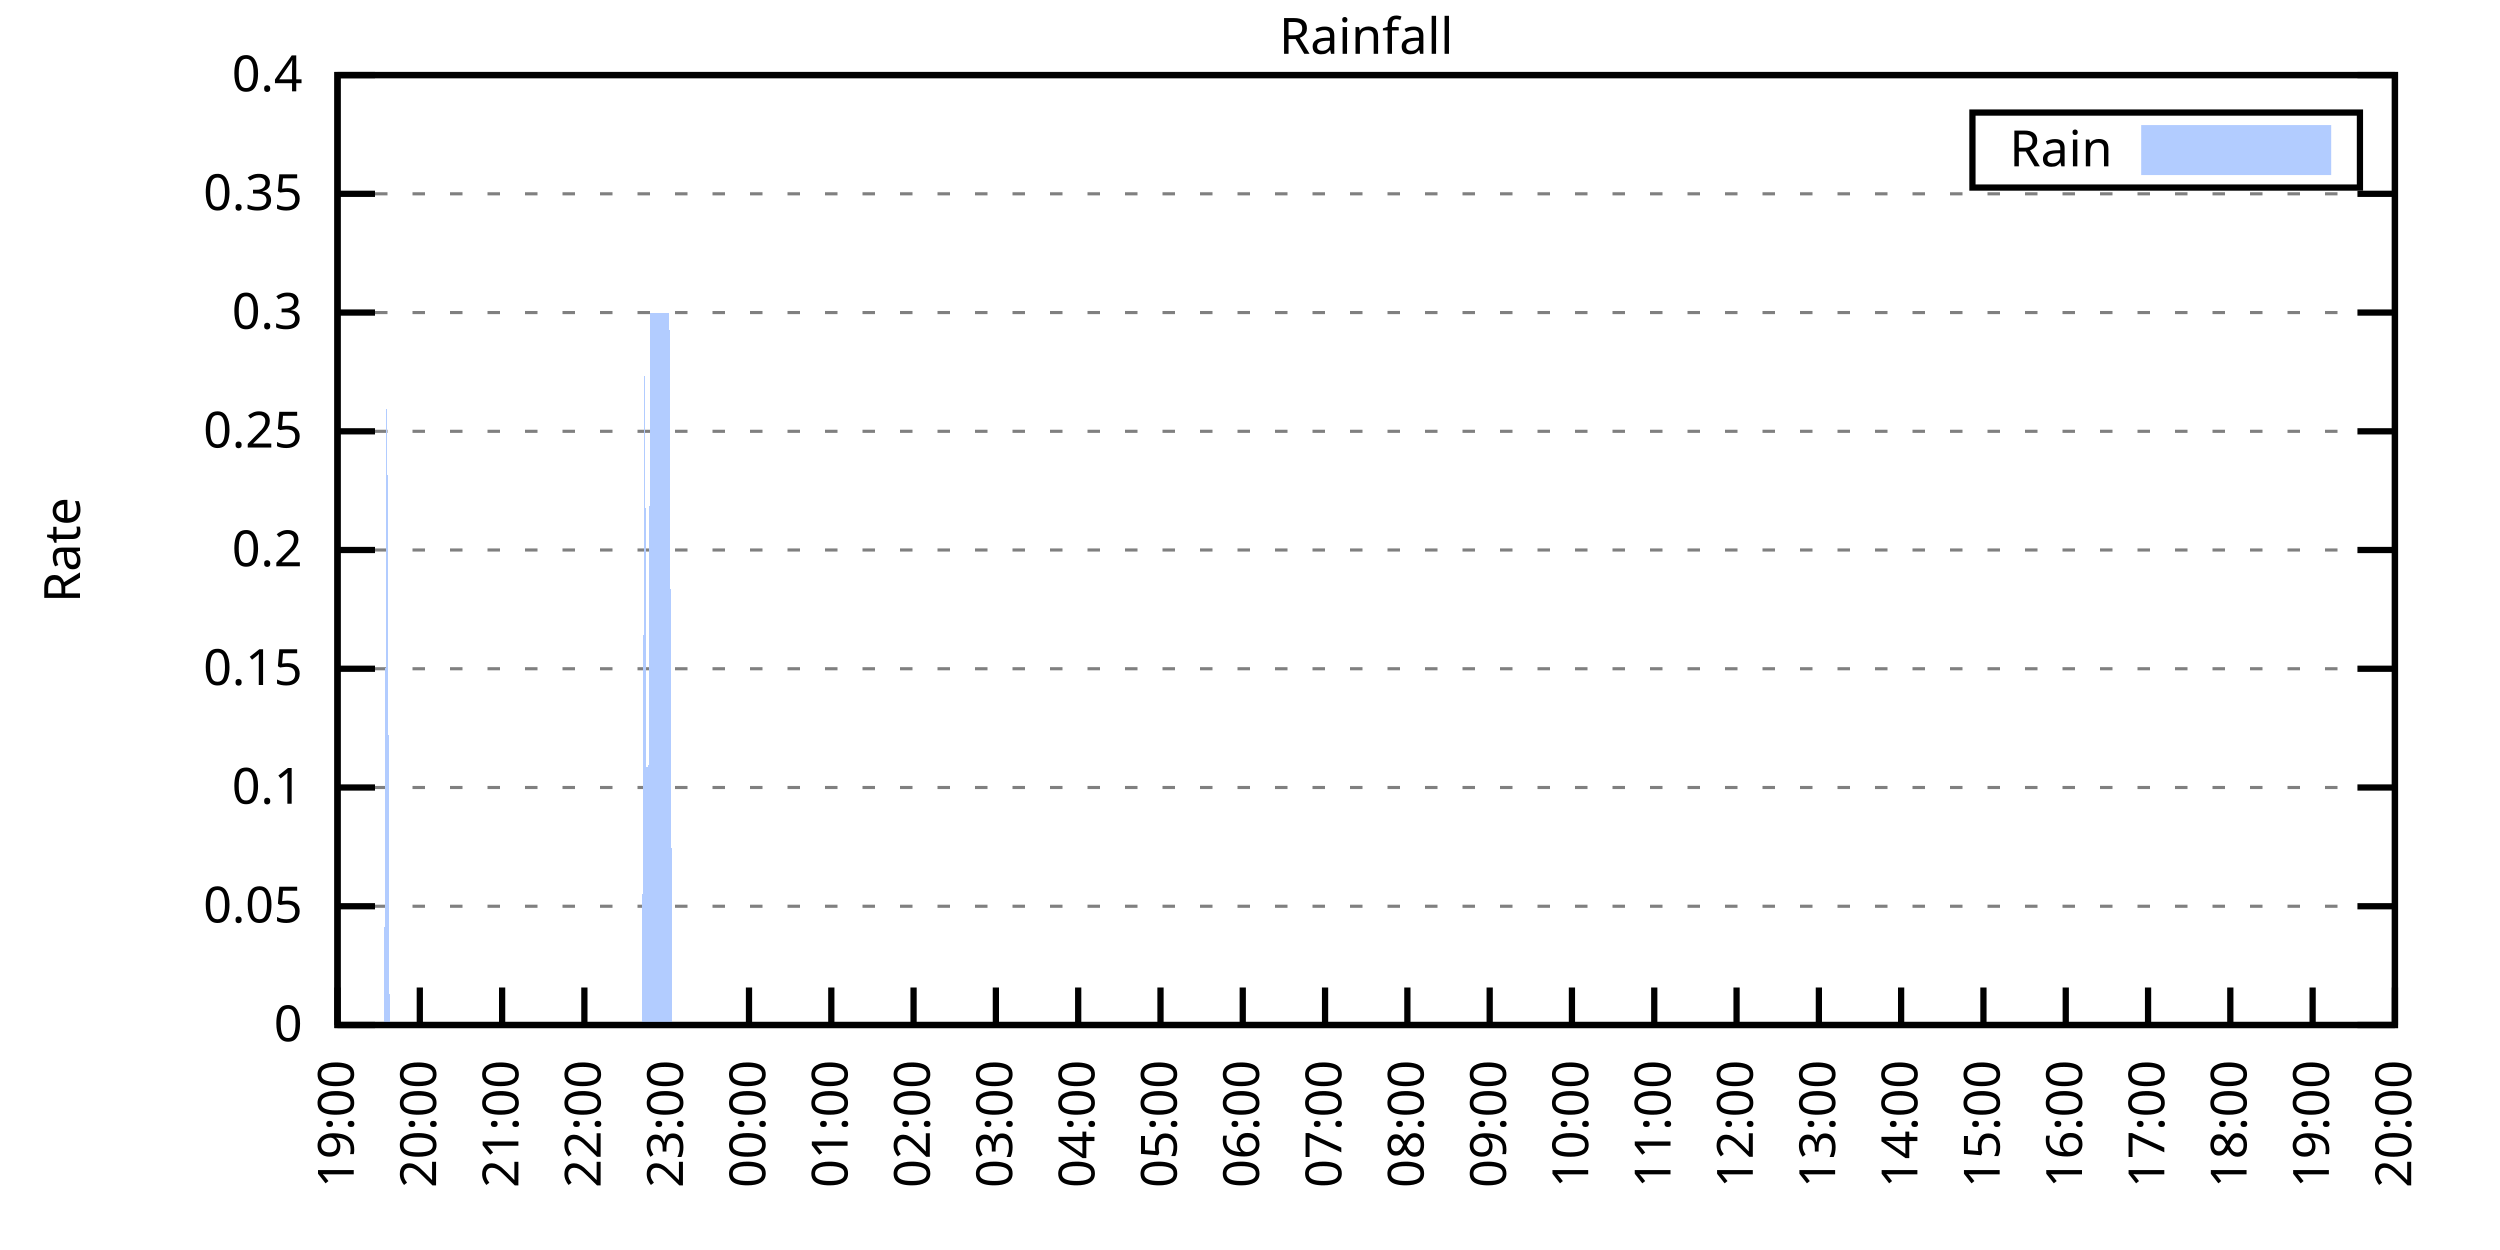
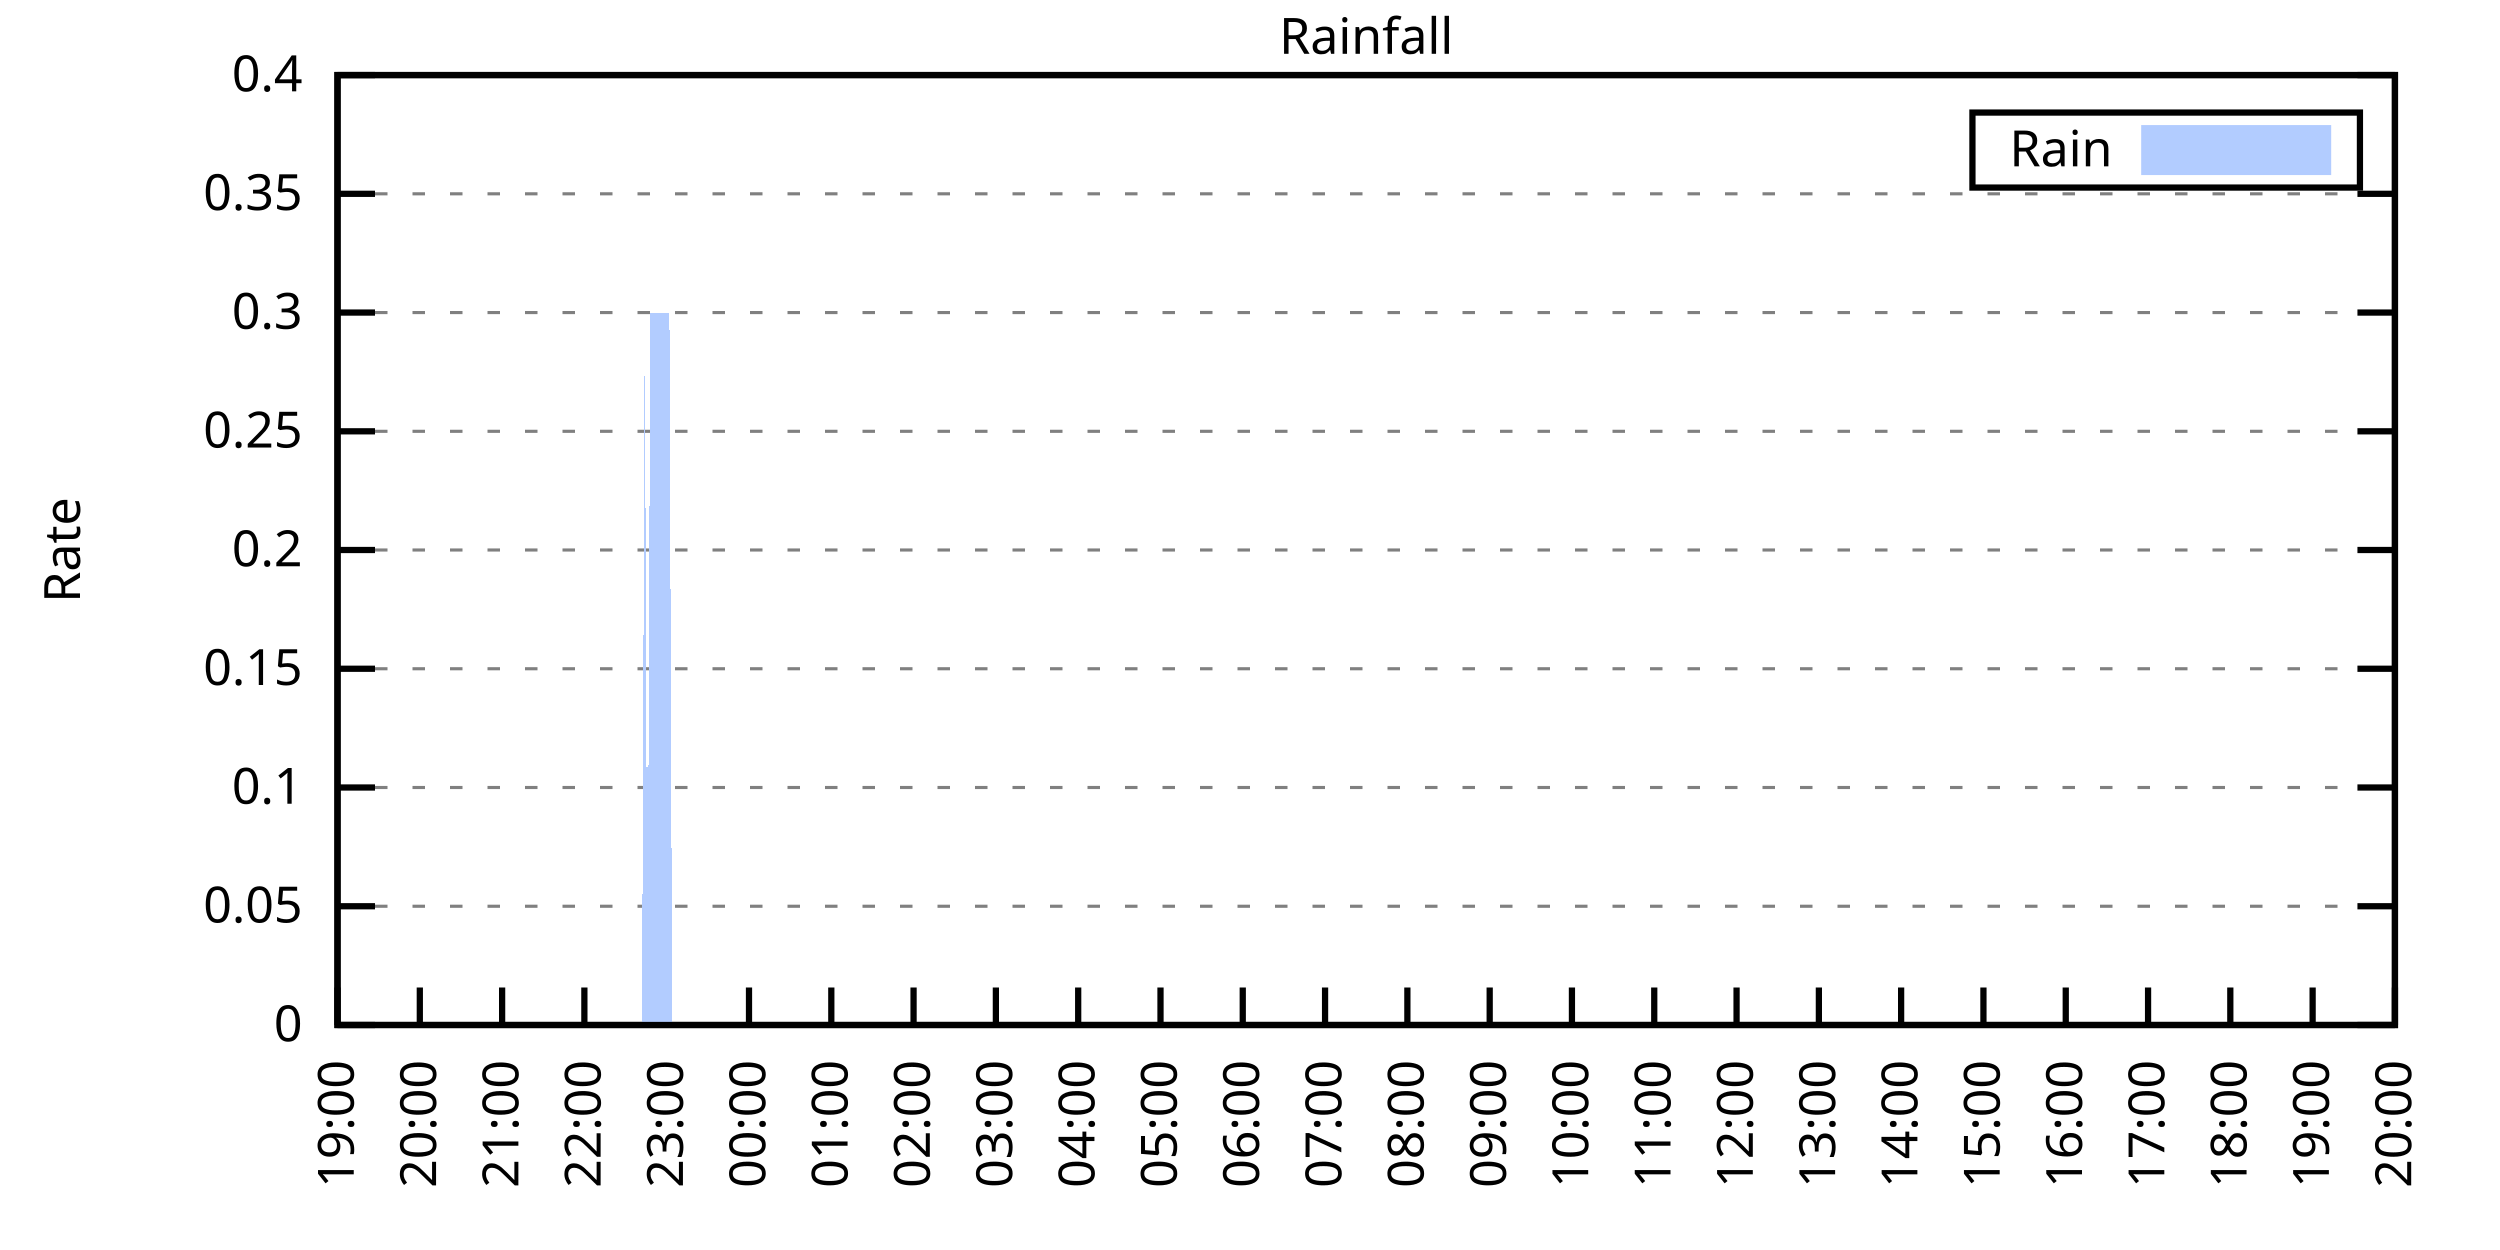
<svg xmlns="http://www.w3.org/2000/svg" xmlns:xlink="http://www.w3.org/1999/xlink" width="400" height="200" viewBox="0 0 400 200">
  <g id="gnuplot_canvas">
    <rect x="0" y="0" width="400" height="200" fill="none" />
    <defs>
      <circle id="gpDot" r="0.5" stroke-width="0.5" stroke="currentColor" />
      <path id="gpPt0" stroke-width="0.333" stroke="currentColor" d="M-1,0 h2 M0,-1 v2" />
      <path id="gpPt1" stroke-width="0.333" stroke="currentColor" d="M-1,-1 L1,1 M1,-1 L-1,1" />
      <path id="gpPt2" stroke-width="0.333" stroke="currentColor" d="M-1,0 L1,0 M0,-1 L0,1 M-1,-1 L1,1 M-1,1 L1,-1" />
      <rect id="gpPt3" stroke-width="0.333" stroke="currentColor" x="-1" y="-1" width="2" height="2" />
      <rect id="gpPt4" stroke-width="0.333" stroke="currentColor" fill="currentColor" x="-1" y="-1" width="2" height="2" />
      <circle id="gpPt5" stroke-width="0.333" stroke="currentColor" cx="0" cy="0" r="1" />
      <use xlink:href="#gpPt5" id="gpPt6" fill="currentColor" stroke="none" />
      <path id="gpPt7" stroke-width="0.333" stroke="currentColor" d="M0,-1.33 L-1.33,0.67 L1.33,0.67 z" />
      <use xlink:href="#gpPt7" id="gpPt8" fill="currentColor" stroke="none" />
      <use xlink:href="#gpPt7" id="gpPt9" stroke="currentColor" transform="rotate(180)" />
      <use xlink:href="#gpPt9" id="gpPt10" fill="currentColor" stroke="none" />
      <use xlink:href="#gpPt3" id="gpPt11" stroke="currentColor" transform="rotate(45)" />
      <use xlink:href="#gpPt11" id="gpPt12" fill="currentColor" stroke="none" />
      <path id="gpPt13" stroke-width="0.333" stroke="currentColor" d="M0,1.330 L1.265,0.411 L0.782,-1.067 L-0.782,-1.076 L-1.265,0.411 z" />
      <use xlink:href="#gpPt13" id="gpPt14" fill="currentColor" stroke="none" />
      <filter id="textbox" filterUnits="objectBoundingBox" x="0" y="0" height="1" width="1">
        <feFlood flood-color="white" flood-opacity="1" result="bgnd" />
        <feComposite in="SourceGraphic" in2="bgnd" operator="atop" />
      </filter>
      <filter id="greybox" filterUnits="objectBoundingBox" x="0" y="0" height="1" width="1">
        <feFlood flood-color="lightgrey" flood-opacity="1" result="grey" />
        <feComposite in="SourceGraphic" in2="grey" operator="atop" />
      </filter>
    </defs>
    <g fill="none" color="white" stroke="currentColor" stroke-width="1.00" stroke-linecap="butt" stroke-linejoin="miter">
</g>
    <g fill="none" color="black" stroke="currentColor" stroke-width="1.00" stroke-linecap="butt" stroke-linejoin="miter">
      <g stroke="none" shape-rendering="crispEdges">
        <polygon fill="rgb(255, 255, 255)" points="54.00,164.00 383.18,164.00 383.18,12.02 54.00,12.02 " />
      </g>
    </g>
    <g fill="none" color="black" stroke="currentColor" stroke-width="1.00" stroke-linecap="butt" stroke-linejoin="miter">
</g>
    <g fill="none" color="black" stroke="black" stroke-width="0.50" stroke-linecap="butt" stroke-linejoin="miter">
</g>
    <g fill="none" color="gray" stroke="currentColor" stroke-width="0.50" stroke-linecap="butt" stroke-linejoin="miter">
      <path stroke="gray" stroke-dasharray="2,4" class="gridline" d="M54.00,164.00 L383.19,164.00  " />
    </g>
    <g fill="none" color="gray" stroke="gray" stroke-width="1.00" stroke-linecap="butt" stroke-linejoin="miter">
</g>
    <g fill="none" color="black" stroke="currentColor" stroke-width="1.00" stroke-linecap="butt" stroke-linejoin="miter">
      <path stroke="black" d="M54.00,164.00 L60.00,164.00 M383.19,164.00 L377.19,164.00  " />
      <g transform="translate(48.40,166.60)" stroke="none" fill="black" font-family="Sans" font-size="8.00" text-anchor="end">
        <text>
          <tspan font-family="Sans"> 0</tspan>
        </text>
      </g>
    </g>
    <g fill="none" color="black" stroke="currentColor" stroke-width="1.00" stroke-linecap="butt" stroke-linejoin="miter">
</g>
    <g fill="none" color="black" stroke="black" stroke-width="0.50" stroke-linecap="butt" stroke-linejoin="miter">
</g>
    <g fill="none" color="gray" stroke="currentColor" stroke-width="0.50" stroke-linecap="butt" stroke-linejoin="miter">
      <path stroke="gray" stroke-dasharray="2,4" class="gridline" d="M54.00,145.00 L383.19,145.00  " />
    </g>
    <g fill="none" color="gray" stroke="gray" stroke-width="1.00" stroke-linecap="butt" stroke-linejoin="miter">
</g>
    <g fill="none" color="black" stroke="currentColor" stroke-width="1.00" stroke-linecap="butt" stroke-linejoin="miter">
      <path stroke="black" d="M54.00,145.00 L60.00,145.00 M383.19,145.00 L377.19,145.00  " />
      <g transform="translate(48.40,147.60)" stroke="none" fill="black" font-family="Sans" font-size="8.00" text-anchor="end">
        <text>
          <tspan font-family="Sans"> 0.05</tspan>
        </text>
      </g>
    </g>
    <g fill="none" color="black" stroke="currentColor" stroke-width="1.00" stroke-linecap="butt" stroke-linejoin="miter">
</g>
    <g fill="none" color="black" stroke="black" stroke-width="0.50" stroke-linecap="butt" stroke-linejoin="miter">
</g>
    <g fill="none" color="gray" stroke="currentColor" stroke-width="0.50" stroke-linecap="butt" stroke-linejoin="miter">
      <path stroke="gray" stroke-dasharray="2,4" class="gridline" d="M54.00,126.00 L383.19,126.00  " />
    </g>
    <g fill="none" color="gray" stroke="gray" stroke-width="1.00" stroke-linecap="butt" stroke-linejoin="miter">
</g>
    <g fill="none" color="black" stroke="currentColor" stroke-width="1.00" stroke-linecap="butt" stroke-linejoin="miter">
      <path stroke="black" d="M54.00,126.00 L60.00,126.00 M383.19,126.00 L377.19,126.00  " />
      <g transform="translate(48.40,128.60)" stroke="none" fill="black" font-family="Sans" font-size="8.00" text-anchor="end">
        <text>
          <tspan font-family="Sans"> 0.1</tspan>
        </text>
      </g>
    </g>
    <g fill="none" color="black" stroke="currentColor" stroke-width="1.00" stroke-linecap="butt" stroke-linejoin="miter">
</g>
    <g fill="none" color="black" stroke="black" stroke-width="0.50" stroke-linecap="butt" stroke-linejoin="miter">
</g>
    <g fill="none" color="gray" stroke="currentColor" stroke-width="0.50" stroke-linecap="butt" stroke-linejoin="miter">
      <path stroke="gray" stroke-dasharray="2,4" class="gridline" d="M54.00,107.00 L383.19,107.00  " />
    </g>
    <g fill="none" color="gray" stroke="gray" stroke-width="1.00" stroke-linecap="butt" stroke-linejoin="miter">
</g>
    <g fill="none" color="black" stroke="currentColor" stroke-width="1.00" stroke-linecap="butt" stroke-linejoin="miter">
      <path stroke="black" d="M54.00,107.00 L60.00,107.00 M383.19,107.00 L377.19,107.00  " />
      <g transform="translate(48.40,109.60)" stroke="none" fill="black" font-family="Sans" font-size="8.00" text-anchor="end">
        <text>
          <tspan font-family="Sans"> 0.15</tspan>
        </text>
      </g>
    </g>
    <g fill="none" color="black" stroke="currentColor" stroke-width="1.00" stroke-linecap="butt" stroke-linejoin="miter">
</g>
    <g fill="none" color="black" stroke="black" stroke-width="0.50" stroke-linecap="butt" stroke-linejoin="miter">
</g>
    <g fill="none" color="gray" stroke="currentColor" stroke-width="0.50" stroke-linecap="butt" stroke-linejoin="miter">
      <path stroke="gray" stroke-dasharray="2,4" class="gridline" d="M54.00,88.00 L383.19,88.00  " />
    </g>
    <g fill="none" color="gray" stroke="gray" stroke-width="1.00" stroke-linecap="butt" stroke-linejoin="miter">
</g>
    <g fill="none" color="black" stroke="currentColor" stroke-width="1.00" stroke-linecap="butt" stroke-linejoin="miter">
      <path stroke="black" d="M54.00,88.00 L60.00,88.00 M383.19,88.00 L377.19,88.00  " />
      <g transform="translate(48.40,90.60)" stroke="none" fill="black" font-family="Sans" font-size="8.00" text-anchor="end">
        <text>
          <tspan font-family="Sans"> 0.2</tspan>
        </text>
      </g>
    </g>
    <g fill="none" color="black" stroke="currentColor" stroke-width="1.00" stroke-linecap="butt" stroke-linejoin="miter">
</g>
    <g fill="none" color="black" stroke="black" stroke-width="0.50" stroke-linecap="butt" stroke-linejoin="miter">
</g>
    <g fill="none" color="gray" stroke="currentColor" stroke-width="0.50" stroke-linecap="butt" stroke-linejoin="miter">
      <path stroke="gray" stroke-dasharray="2,4" class="gridline" d="M54.00,69.01 L383.19,69.01  " />
    </g>
    <g fill="none" color="gray" stroke="gray" stroke-width="1.00" stroke-linecap="butt" stroke-linejoin="miter">
</g>
    <g fill="none" color="black" stroke="currentColor" stroke-width="1.00" stroke-linecap="butt" stroke-linejoin="miter">
      <path stroke="black" d="M54.00,69.01 L60.00,69.01 M383.19,69.01 L377.19,69.01  " />
      <g transform="translate(48.40,71.61)" stroke="none" fill="black" font-family="Sans" font-size="8.00" text-anchor="end">
        <text>
          <tspan font-family="Sans"> 0.25</tspan>
        </text>
      </g>
    </g>
    <g fill="none" color="black" stroke="currentColor" stroke-width="1.00" stroke-linecap="butt" stroke-linejoin="miter">
</g>
    <g fill="none" color="black" stroke="black" stroke-width="0.50" stroke-linecap="butt" stroke-linejoin="miter">
</g>
    <g fill="none" color="gray" stroke="currentColor" stroke-width="0.50" stroke-linecap="butt" stroke-linejoin="miter">
      <path stroke="gray" stroke-dasharray="2,4" class="gridline" d="M54.00,50.01 L383.19,50.01  " />
    </g>
    <g fill="none" color="gray" stroke="gray" stroke-width="1.00" stroke-linecap="butt" stroke-linejoin="miter">
</g>
    <g fill="none" color="black" stroke="currentColor" stroke-width="1.00" stroke-linecap="butt" stroke-linejoin="miter">
      <path stroke="black" d="M54.00,50.01 L60.00,50.01 M383.19,50.01 L377.19,50.01  " />
      <g transform="translate(48.40,52.61)" stroke="none" fill="black" font-family="Sans" font-size="8.00" text-anchor="end">
        <text>
          <tspan font-family="Sans"> 0.3</tspan>
        </text>
      </g>
    </g>
    <g fill="none" color="black" stroke="currentColor" stroke-width="1.00" stroke-linecap="butt" stroke-linejoin="miter">
</g>
    <g fill="none" color="black" stroke="black" stroke-width="0.50" stroke-linecap="butt" stroke-linejoin="miter">
</g>
    <g fill="none" color="gray" stroke="currentColor" stroke-width="0.50" stroke-linecap="butt" stroke-linejoin="miter">
      <path stroke="gray" stroke-dasharray="2,4" class="gridline" d="M54.00,31.01 L383.19,31.01  " />
    </g>
    <g fill="none" color="gray" stroke="gray" stroke-width="1.00" stroke-linecap="butt" stroke-linejoin="miter">
</g>
    <g fill="none" color="black" stroke="currentColor" stroke-width="1.00" stroke-linecap="butt" stroke-linejoin="miter">
      <path stroke="black" d="M54.00,31.01 L60.00,31.01 M383.19,31.01 L377.19,31.01  " />
      <g transform="translate(48.40,33.61)" stroke="none" fill="black" font-family="Sans" font-size="8.00" text-anchor="end">
        <text>
          <tspan font-family="Sans"> 0.35</tspan>
        </text>
      </g>
    </g>
    <g fill="none" color="black" stroke="currentColor" stroke-width="1.00" stroke-linecap="butt" stroke-linejoin="miter">
</g>
    <g fill="none" color="black" stroke="black" stroke-width="0.50" stroke-linecap="butt" stroke-linejoin="miter">
</g>
    <g fill="none" color="gray" stroke="currentColor" stroke-width="0.50" stroke-linecap="butt" stroke-linejoin="miter">
      <path stroke="gray" stroke-dasharray="2,4" class="gridline" d="M54.00,12.01 L383.19,12.01  " />
    </g>
    <g fill="none" color="gray" stroke="gray" stroke-width="1.00" stroke-linecap="butt" stroke-linejoin="miter">
</g>
    <g fill="none" color="black" stroke="currentColor" stroke-width="1.00" stroke-linecap="butt" stroke-linejoin="miter">
      <path stroke="black" d="M54.00,12.01 L60.00,12.01 M383.19,12.01 L377.19,12.01  " />
      <g transform="translate(48.40,14.61)" stroke="none" fill="black" font-family="Sans" font-size="8.00" text-anchor="end">
        <text>
          <tspan font-family="Sans"> 0.4</tspan>
        </text>
      </g>
    </g>
    <g fill="none" color="black" stroke="currentColor" stroke-width="1.00" stroke-linecap="butt" stroke-linejoin="miter">
      <path stroke="black" d="M54.00,164.00 L54.00,158.00  " />
      <g transform="translate(56.60,169.60) rotate(270.00)" stroke="none" fill="black" font-family="Sans" font-size="8.00" text-anchor="end">
        <text>
          <tspan font-family="Sans">19:00</tspan>
        </text>
      </g>
    </g>
    <g fill="none" color="black" stroke="currentColor" stroke-width="1.00" stroke-linecap="butt" stroke-linejoin="miter">
      <path stroke="black" d="M67.17,164.00 L67.17,158.00  " />
      <g transform="translate(69.77,169.60) rotate(270.00)" stroke="none" fill="black" font-family="Sans" font-size="8.00" text-anchor="end">
        <text>
          <tspan font-family="Sans">20:00</tspan>
        </text>
      </g>
    </g>
    <g fill="none" color="black" stroke="currentColor" stroke-width="1.00" stroke-linecap="butt" stroke-linejoin="miter">
      <path stroke="black" d="M80.34,164.00 L80.34,158.00  " />
      <g transform="translate(82.94,169.60) rotate(270.00)" stroke="none" fill="black" font-family="Sans" font-size="8.00" text-anchor="end">
        <text>
          <tspan font-family="Sans">21:00</tspan>
        </text>
      </g>
    </g>
    <g fill="none" color="black" stroke="currentColor" stroke-width="1.00" stroke-linecap="butt" stroke-linejoin="miter">
      <path stroke="black" d="M93.50,164.00 L93.50,158.00  " />
      <g transform="translate(96.10,169.60) rotate(270.00)" stroke="none" fill="black" font-family="Sans" font-size="8.00" text-anchor="end">
        <text>
          <tspan font-family="Sans">22:00</tspan>
        </text>
      </g>
    </g>
    <g fill="none" color="black" stroke="currentColor" stroke-width="1.00" stroke-linecap="butt" stroke-linejoin="miter">
      <path stroke="black" d="M106.67,164.00 L106.67,158.00  " />
      <g transform="translate(109.27,169.60) rotate(270.00)" stroke="none" fill="black" font-family="Sans" font-size="8.00" text-anchor="end">
        <text>
          <tspan font-family="Sans">23:00</tspan>
        </text>
      </g>
    </g>
    <g fill="none" color="black" stroke="currentColor" stroke-width="1.00" stroke-linecap="butt" stroke-linejoin="miter">
      <path stroke="black" d="M119.84,164.00 L119.84,158.00  " />
      <g transform="translate(122.44,169.60) rotate(270.00)" stroke="none" fill="black" font-family="Sans" font-size="8.00" text-anchor="end">
        <text>
          <tspan font-family="Sans">00:00</tspan>
        </text>
      </g>
    </g>
    <g fill="none" color="black" stroke="currentColor" stroke-width="1.00" stroke-linecap="butt" stroke-linejoin="miter">
      <path stroke="black" d="M133.01,164.00 L133.01,158.00  " />
      <g transform="translate(135.61,169.60) rotate(270.00)" stroke="none" fill="black" font-family="Sans" font-size="8.00" text-anchor="end">
        <text>
          <tspan font-family="Sans">01:00</tspan>
        </text>
      </g>
    </g>
    <g fill="none" color="black" stroke="currentColor" stroke-width="1.00" stroke-linecap="butt" stroke-linejoin="miter">
      <path stroke="black" d="M146.17,164.00 L146.17,158.00  " />
      <g transform="translate(148.77,169.60) rotate(270.00)" stroke="none" fill="black" font-family="Sans" font-size="8.00" text-anchor="end">
        <text>
          <tspan font-family="Sans">02:00</tspan>
        </text>
      </g>
    </g>
    <g fill="none" color="black" stroke="currentColor" stroke-width="1.00" stroke-linecap="butt" stroke-linejoin="miter">
      <path stroke="black" d="M159.34,164.00 L159.34,158.00  " />
      <g transform="translate(161.94,169.60) rotate(270.00)" stroke="none" fill="black" font-family="Sans" font-size="8.00" text-anchor="end">
        <text>
          <tspan font-family="Sans">03:00</tspan>
        </text>
      </g>
    </g>
    <g fill="none" color="black" stroke="currentColor" stroke-width="1.00" stroke-linecap="butt" stroke-linejoin="miter">
      <path stroke="black" d="M172.51,164.00 L172.51,158.00  " />
      <g transform="translate(175.11,169.60) rotate(270.00)" stroke="none" fill="black" font-family="Sans" font-size="8.00" text-anchor="end">
        <text>
          <tspan font-family="Sans">04:00</tspan>
        </text>
      </g>
    </g>
    <g fill="none" color="black" stroke="currentColor" stroke-width="1.00" stroke-linecap="butt" stroke-linejoin="miter">
      <path stroke="black" d="M185.68,164.00 L185.68,158.00  " />
      <g transform="translate(188.28,169.60) rotate(270.00)" stroke="none" fill="black" font-family="Sans" font-size="8.00" text-anchor="end">
        <text>
          <tspan font-family="Sans">05:00</tspan>
        </text>
      </g>
    </g>
    <g fill="none" color="black" stroke="currentColor" stroke-width="1.00" stroke-linecap="butt" stroke-linejoin="miter">
      <path stroke="black" d="M198.84,164.00 L198.84,158.00  " />
      <g transform="translate(201.44,169.60) rotate(270.00)" stroke="none" fill="black" font-family="Sans" font-size="8.00" text-anchor="end">
        <text>
          <tspan font-family="Sans">06:00</tspan>
        </text>
      </g>
    </g>
    <g fill="none" color="black" stroke="currentColor" stroke-width="1.00" stroke-linecap="butt" stroke-linejoin="miter">
      <path stroke="black" d="M212.01,164.00 L212.01,158.00  " />
      <g transform="translate(214.61,169.60) rotate(270.00)" stroke="none" fill="black" font-family="Sans" font-size="8.00" text-anchor="end">
        <text>
          <tspan font-family="Sans">07:00</tspan>
        </text>
      </g>
    </g>
    <g fill="none" color="black" stroke="currentColor" stroke-width="1.00" stroke-linecap="butt" stroke-linejoin="miter">
      <path stroke="black" d="M225.18,164.00 L225.18,158.00  " />
      <g transform="translate(227.78,169.60) rotate(270.00)" stroke="none" fill="black" font-family="Sans" font-size="8.00" text-anchor="end">
        <text>
          <tspan font-family="Sans">08:00</tspan>
        </text>
      </g>
    </g>
    <g fill="none" color="black" stroke="currentColor" stroke-width="1.00" stroke-linecap="butt" stroke-linejoin="miter">
      <path stroke="black" d="M238.35,164.00 L238.35,158.00  " />
      <g transform="translate(240.95,169.60) rotate(270.00)" stroke="none" fill="black" font-family="Sans" font-size="8.00" text-anchor="end">
        <text>
          <tspan font-family="Sans">09:00</tspan>
        </text>
      </g>
    </g>
    <g fill="none" color="black" stroke="currentColor" stroke-width="1.00" stroke-linecap="butt" stroke-linejoin="miter">
      <path stroke="black" d="M251.51,164.00 L251.51,158.00  " />
      <g transform="translate(254.11,169.60) rotate(270.00)" stroke="none" fill="black" font-family="Sans" font-size="8.00" text-anchor="end">
        <text>
          <tspan font-family="Sans">10:00</tspan>
        </text>
      </g>
    </g>
    <g fill="none" color="black" stroke="currentColor" stroke-width="1.00" stroke-linecap="butt" stroke-linejoin="miter">
      <path stroke="black" d="M264.68,164.00 L264.68,158.00  " />
      <g transform="translate(267.28,169.60) rotate(270.00)" stroke="none" fill="black" font-family="Sans" font-size="8.00" text-anchor="end">
        <text>
          <tspan font-family="Sans">11:00</tspan>
        </text>
      </g>
    </g>
    <g fill="none" color="black" stroke="currentColor" stroke-width="1.00" stroke-linecap="butt" stroke-linejoin="miter">
      <path stroke="black" d="M277.85,164.00 L277.85,158.00  " />
      <g transform="translate(280.45,169.60) rotate(270.00)" stroke="none" fill="black" font-family="Sans" font-size="8.00" text-anchor="end">
        <text>
          <tspan font-family="Sans">12:00</tspan>
        </text>
      </g>
    </g>
    <g fill="none" color="black" stroke="currentColor" stroke-width="1.00" stroke-linecap="butt" stroke-linejoin="miter">
      <path stroke="black" d="M291.02,164.00 L291.02,158.00  " />
      <g transform="translate(293.62,169.60) rotate(270.00)" stroke="none" fill="black" font-family="Sans" font-size="8.00" text-anchor="end">
        <text>
          <tspan font-family="Sans">13:00</tspan>
        </text>
      </g>
    </g>
    <g fill="none" color="black" stroke="currentColor" stroke-width="1.00" stroke-linecap="butt" stroke-linejoin="miter">
      <path stroke="black" d="M304.18,164.00 L304.18,158.00  " />
      <g transform="translate(306.78,169.60) rotate(270.00)" stroke="none" fill="black" font-family="Sans" font-size="8.00" text-anchor="end">
        <text>
          <tspan font-family="Sans">14:00</tspan>
        </text>
      </g>
    </g>
    <g fill="none" color="black" stroke="currentColor" stroke-width="1.00" stroke-linecap="butt" stroke-linejoin="miter">
      <path stroke="black" d="M317.35,164.00 L317.35,158.00  " />
      <g transform="translate(319.95,169.60) rotate(270.00)" stroke="none" fill="black" font-family="Sans" font-size="8.00" text-anchor="end">
        <text>
          <tspan font-family="Sans">15:00</tspan>
        </text>
      </g>
    </g>
    <g fill="none" color="black" stroke="currentColor" stroke-width="1.00" stroke-linecap="butt" stroke-linejoin="miter">
      <path stroke="black" d="M330.52,164.00 L330.52,158.00  " />
      <g transform="translate(333.12,169.60) rotate(270.00)" stroke="none" fill="black" font-family="Sans" font-size="8.00" text-anchor="end">
        <text>
          <tspan font-family="Sans">16:00</tspan>
        </text>
      </g>
    </g>
    <g fill="none" color="black" stroke="currentColor" stroke-width="1.00" stroke-linecap="butt" stroke-linejoin="miter">
      <path stroke="black" d="M343.69,164.00 L343.69,158.00  " />
      <g transform="translate(346.29,169.60) rotate(270.00)" stroke="none" fill="black" font-family="Sans" font-size="8.00" text-anchor="end">
        <text>
          <tspan font-family="Sans">17:00</tspan>
        </text>
      </g>
    </g>
    <g fill="none" color="black" stroke="currentColor" stroke-width="1.00" stroke-linecap="butt" stroke-linejoin="miter">
      <path stroke="black" d="M356.85,164.00 L356.85,158.00  " />
      <g transform="translate(359.45,169.60) rotate(270.00)" stroke="none" fill="black" font-family="Sans" font-size="8.00" text-anchor="end">
        <text>
          <tspan font-family="Sans">18:00</tspan>
        </text>
      </g>
    </g>
    <g fill="none" color="black" stroke="currentColor" stroke-width="1.00" stroke-linecap="butt" stroke-linejoin="miter">
      <path stroke="black" d="M370.02,164.00 L370.02,158.00  " />
      <g transform="translate(372.62,169.60) rotate(270.00)" stroke="none" fill="black" font-family="Sans" font-size="8.00" text-anchor="end">
        <text>
          <tspan font-family="Sans">19:00</tspan>
        </text>
      </g>
    </g>
    <g fill="none" color="black" stroke="currentColor" stroke-width="1.00" stroke-linecap="butt" stroke-linejoin="miter">
      <path stroke="black" d="M383.19,164.00 L383.19,158.00  " />
      <g transform="translate(385.79,169.60) rotate(270.00)" stroke="none" fill="black" font-family="Sans" font-size="8.00" text-anchor="end">
        <text>
          <tspan font-family="Sans">20:00</tspan>
        </text>
      </g>
    </g>
    <g fill="none" color="black" stroke="currentColor" stroke-width="1.00" stroke-linecap="butt" stroke-linejoin="miter">
</g>
    <g fill="none" color="black" stroke="currentColor" stroke-width="1.00" stroke-linecap="butt" stroke-linejoin="miter">
      <path stroke="black" d="M54.00,12.01 L54.00,164.00 L383.19,164.00 L383.19,12.01 L54.00,12.01 Z  " />
    </g>
    <g fill="none" color="black" stroke="currentColor" stroke-width="1.00" stroke-linecap="butt" stroke-linejoin="miter">
</g>
    <g fill="none" color="black" stroke="currentColor" stroke-width="1.00" stroke-linecap="butt" stroke-linejoin="miter">
      <path stroke="black" d="M315.59,30.01 L315.59,18.01 L377.59,18.01 L377.59,30.01 L315.59,30.01 Z  " />
    </g>
    <g id="Rainfall_plot_1">
      <g fill="none" color="white" stroke="black" stroke-width="2.00" stroke-linecap="butt" stroke-linejoin="miter">
</g>
      <g fill="none" color="black" stroke="currentColor" stroke-width="2.00" stroke-linecap="butt" stroke-linejoin="miter">
        <g transform="translate(337.99,26.61)" stroke="none" fill="black" font-family="Sans" font-size="8.00" text-anchor="end">
          <text>
            <tspan font-family="Sans">Rain</tspan>
          </text>
        </g>
      </g>
      <g fill="none" color="black" stroke="currentColor" stroke-width="2.00" stroke-linecap="butt" stroke-linejoin="miter">
        <g stroke="none" shape-rendering="crispEdges">
          <polygon fill="rgb(178, 204, 255)" points="343.59,27.01 371.99,27.01 371.99,21.01 343.59,21.01 " />
        </g>
        <path stroke="rgb(178, 204, 255)" d="M343.59,27.01 L371.99,27.01 L371.99,21.01 L343.59,21.01 L343.59,27.01 Z  " />
      </g>
      <g fill="none" color="black" stroke="currentColor" stroke-width="2.00" stroke-linecap="butt" stroke-linejoin="miter">
        <g stroke="none" shape-rendering="crispEdges">
-           <polygon fill="rgb(178, 204, 255)" points="57.51,164.00 57.95,164.00 58.39,164.00 58.83,164.00 59.27,164.00 59.71,164.00 60.14,164.00 60.58,164.00 61.02,164.00 61.46,164.00 61.90,50.01 62.34,164.00 62.78,164.00 63.22,164.00 63.66,164.00 64.10,164.00 64.53,164.00 64.97,164.00 65.41,164.00 65.85,164.00 66.29,164.00 66.73,164.00 67.17,164.00 67.61,164.00 68.05,164.00 68.48,164.00 68.92,164.00 69.36,164.00 69.80,164.00 70.24,164.00 70.68,164.00 71.12,164.00 71.56,164.00 72.00,164.00 72.43,164.00 72.87,164.00 73.31,164.00 73.75,164.00 74.19,164.00 74.63,164.00 75.07,164.00 75.51,164.00 75.95,164.00 76.38,164.00 76.82,164.00 77.26,164.00 77.70,164.00 78.14,164.00 78.58,164.00 79.02,164.00 79.46,164.00 79.90,164.00 80.34,164.00 80.77,164.00 81.21,164.00 81.65,164.00 82.09,164.00 82.53,164.00 82.97,164.00 83.41,164.00 83.85,164.00 84.29,164.00 84.72,164.00 85.16,164.00 85.60,164.00 86.04,164.00 86.48,164.00 86.92,164.00 87.36,164.00 87.80,164.00 88.24,164.00 88.67,164.00 89.11,164.00 89.55,164.00 89.99,164.00 90.43,164.00 90.87,164.00 91.31,164.00 91.75,164.00 92.19,164.00 92.62,164.00 93.06,164.00 93.50,164.00 93.94,164.00 94.38,164.00 94.82,164.00 95.26,164.00 95.70,164.00 96.14,164.00 96.58,164.00 97.01,164.00 97.45,164.00 97.89,164.00 98.33,164.00 98.77,164.00 99.21,164.00 99.65,164.00 100.09,164.00 100.53,164.00 100.96,164.00 101.40,164.00 101.84,164.00 102.28,164.00 102.72,164.00 103.16,50.01 103.60,164.00 104.04,50.01 104.48,50.01 104.91,50.01 105.35,50.01 105.79,50.01 106.23,50.01 106.67,50.01 107.11,50.01 107.55,164.00 107.99,164.00 108.43,164.00 108.87,164.00 109.30,164.00 109.74,164.00 110.18,164.00 110.62,164.00 111.06,164.00 111.50,164.00 111.94,164.00 112.38,164.00 112.82,164.00 113.25,164.00 113.69,164.00 114.13,164.00 114.57,164.00 115.01,164.00 115.45,164.00 115.89,164.00 116.33,164.00 116.77,164.00 117.20,164.00 117.64,164.00 118.08,164.00 118.52,164.00 118.96,164.00 119.40,164.00 119.84,164.00 120.28,164.00 120.72,164.00 121.15,164.00 121.59,164.00 122.03,164.00 122.47,164.00 122.91,164.00 123.35,164.00 123.79,164.00 124.23,164.00 124.67,164.00 125.11,164.00 125.54,164.00 125.98,164.00 126.42,164.00 126.86,164.00 127.30,164.00 127.74,164.00 128.18,164.00 128.62,164.00 129.06,164.00 129.49,164.00 129.93,164.00 130.37,164.00 130.81,164.00 131.25,164.00 131.69,164.00 132.13,164.00 132.57,164.00 133.01,164.00 133.44,164.00 133.88,164.00 134.32,164.00 134.76,164.00 135.20,164.00 135.64,164.00 136.08,164.00 136.52,164.00 136.96,164.00 137.39,164.00 137.83,164.00 138.27,164.00 138.71,164.00 139.15,164.00 139.59,164.00 140.03,164.00 140.47,164.00 140.91,164.00 141.35,164.00 141.78,164.00 142.22,164.00 142.66,164.00 143.10,164.00 143.54,164.00 143.98,164.00 144.42,164.00 144.86,164.00 145.30,164.00 145.73,164.00 146.17,164.00 146.61,164.00 147.05,164.00 147.49,164.00 147.93,164.00 148.37,164.00 148.81,164.00 149.25,164.00 149.68,164.00 150.12,164.00 150.56,164.00 151.00,164.00 151.44,164.00 151.88,164.00 152.32,164.00 152.76,164.00 153.20,164.00 153.63,164.00 154.07,164.00 154.51,164.00 154.95,164.00 155.39,164.00 155.83,164.00 156.27,164.00 156.71,164.00 157.15,164.00 157.59,164.00 158.02,164.00 158.46,164.00 158.90,164.00 159.34,164.00 159.78,164.00 160.22,164.00 160.66,164.00 161.10,164.00 161.54,164.00 161.97,164.00 162.41,164.00 162.85,164.00 163.29,164.00 163.73,164.00 164.17,164.00 164.61,164.00 165.05,164.00 165.49,164.00 165.92,164.00 166.36,164.00 166.80,164.00 167.24,164.00 167.68,164.00 168.12,164.00 168.56,164.00 169.00,164.00 169.44,164.00 169.87,164.00 170.31,164.00 170.75,164.00 171.19,164.00 171.63,164.00 172.07,164.00 172.51,164.00 172.95,164.00 173.39,164.00 173.83,164.00 174.26,164.00 174.70,164.00 175.14,164.00 175.58,164.00 176.02,164.00 176.46,164.00 176.90,164.00 177.34,164.00 177.78,164.00 178.21,164.00 178.65,164.00 179.09,164.00 179.53,164.00 179.97,164.00 180.41,164.00 180.85,164.00 181.29,164.00 181.73,164.00 182.16,164.00 182.60,164.00 183.04,164.00 183.48,164.00 183.92,164.00 184.36,164.00 184.80,164.00 185.24,164.00 185.68,164.00 186.11,164.00 186.55,164.00 186.99,164.00 187.43,164.00 187.87,164.00 188.31,164.00 188.75,164.00 189.19,164.00 189.63,164.00 190.07,164.00 190.50,164.00 190.94,164.00 191.38,164.00 191.82,164.00 192.26,164.00 192.70,164.00 193.14,164.00 193.58,164.00 194.02,164.00 194.45,164.00 194.89,164.00 195.33,164.00 195.77,164.00 196.21,164.00 196.65,164.00 197.09,164.00 197.53,164.00 197.97,164.00 198.40,164.00 198.84,164.00 199.28,164.00 199.72,164.00 200.16,164.00 200.60,164.00 201.04,164.00 201.48,164.00 201.92,164.00 202.35,164.00 202.79,164.00 203.23,164.00 203.67,164.00 204.11,164.00 204.55,164.00 204.99,164.00 205.43,164.00 205.87,164.00 206.31,164.00 206.74,164.00 207.18,164.00 207.62,164.00 208.06,164.00 208.50,164.00 208.94,164.00 209.38,164.00 209.82,164.00 210.26,164.00 210.69,164.00 211.13,164.00 211.57,164.00 212.01,164.00 212.45,164.00 212.89,164.00 213.33,164.00 213.77,164.00 214.21,164.00 214.64,164.00 215.08,164.00 215.52,164.00 215.96,164.00 216.40,164.00 216.84,164.00 217.28,164.00 217.72,164.00 218.16,164.00 218.60,164.00 219.03,164.00 219.47,164.00 219.91,164.00 220.35,164.00 220.79,164.00 221.23,164.00 221.67,164.00 222.11,164.00 222.55,164.00 222.98,164.00 223.42,164.00 223.86,164.00 224.30,164.00 224.74,164.00 225.18,164.00 225.62,164.00 226.06,164.00 226.50,164.00 226.93,164.00 227.37,164.00 227.81,164.00 228.25,164.00 228.69,164.00 229.13,164.00 229.57,164.00 230.01,164.00 230.45,164.00 230.88,164.00 231.32,164.00 231.76,164.00 232.20,164.00 232.64,164.00 233.08,164.00 233.52,164.00 233.96,164.00 234.40,164.00 234.84,164.00 235.27,164.00 235.71,164.00 236.15,164.00 236.59,164.00 237.03,164.00 237.47,164.00 237.91,164.00 238.35,164.00 238.79,164.00 239.22,164.00 239.66,164.00 240.10,164.00 240.54,164.00 240.98,164.00 241.42,164.00 241.86,164.00 242.30,164.00 242.74,164.00 243.17,164.00 243.61,164.00 244.05,164.00 244.49,164.00 244.93,164.00 245.37,164.00 245.81,164.00 246.25,164.00 246.69,164.00 247.12,164.00 247.56,164.00 248.00,164.00 248.44,164.00 248.88,164.00 249.32,164.00 249.76,164.00 250.20,164.00 250.64,164.00 251.08,164.00 251.51,164.00 251.95,164.00 252.39,164.00 252.83,164.00 253.27,164.00 253.71,164.00 254.15,164.00 254.59,164.00 255.03,164.00 255.46,164.00 255.90,164.00 256.34,164.00 256.78,164.00 257.22,164.00 257.66,164.00 258.10,164.00 258.54,164.00 258.98,164.00 259.41,164.00 259.85,164.00 260.29,164.00 260.73,164.00 261.17,164.00 261.61,164.00 262.05,164.00 262.49,164.00 262.93,164.00 263.36,164.00 263.80,164.00 264.24,164.00 264.68,164.00 265.12,164.00 265.56,164.00 266.00,164.00 266.44,164.00 266.88,164.00 267.32,164.00 267.75,164.00 268.19,164.00 268.63,164.00 269.07,164.00 269.51,164.00 269.95,164.00 270.39,164.00 270.83,164.00 271.27,164.00 271.70,164.00 272.14,164.00 272.58,164.00 273.02,164.00 273.46,164.00 273.90,164.00 274.34,164.00 274.78,164.00 275.22,164.00 275.65,164.00 276.09,164.00 276.53,164.00 276.97,164.00 277.41,164.00 277.85,164.00 278.29,164.00 278.73,164.00 279.17,164.00 279.60,164.00 280.04,164.00 280.48,164.00 280.92,164.00 281.36,164.00 281.80,164.00 282.24,164.00 282.68,164.00 283.12,164.00 283.56,164.00 283.99,164.00 284.43,164.00 284.87,164.00 285.31,164.00 285.75,164.00 286.19,164.00 286.63,164.00 287.07,164.00 287.51,164.00 287.94,164.00 288.38,164.00 288.82,164.00 289.26,164.00 289.70,164.00 290.14,164.00 290.58,164.00 291.02,164.00 291.46,164.00 291.89,164.00 292.33,164.00 292.77,164.00 293.21,164.00 293.65,164.00 294.09,164.00 294.53,164.00 294.97,164.00 295.41,164.00 295.84,164.00 296.28,164.00 296.72,164.00 297.16,164.00 297.60,164.00 298.04,164.00 298.48,164.00 298.92,164.00 299.36,164.00 299.80,164.00 300.23,164.00 300.67,164.00 301.11,164.00 301.55,164.00 301.99,164.00 302.43,164.00 302.87,164.00 303.31,164.00 303.75,164.00 304.18,164.00 304.62,164.00 305.06,164.00 305.50,164.00 305.94,164.00 306.38,164.00 306.82,164.00 307.26,164.00 307.70,164.00 308.13,164.00 308.57,164.00 309.01,164.00 309.45,164.00 309.89,164.00 310.33,164.00 310.77,164.00 311.21,164.00 311.65,164.00 312.08,164.00 312.52,164.00 312.96,164.00 313.40,164.00 313.84,164.00 314.28,164.00 314.72,164.00 315.16,164.00 315.60,164.00 316.04,164.00 316.47,164.00 316.91,164.00 317.35,164.00 317.79,164.00 318.23,164.00 318.67,164.00 319.11,164.00 319.55,164.00 319.99,164.00 320.42,164.00 320.86,164.00 321.30,164.00 321.74,164.00 322.18,164.00 322.62,164.00 323.06,164.00 323.50,164.00 323.94,164.00 324.37,164.00 324.81,164.00 325.25,164.00 325.69,164.00 326.13,164.00 326.57,164.00 327.01,164.00 327.45,164.00 327.89,164.00 328.33,164.00 328.76,164.00 329.20,164.00 329.64,164.00 330.08,164.00 330.52,164.00 330.96,164.00 331.40,164.00 331.84,164.00 332.28,164.00 332.71,164.00 333.15,164.00 333.59,164.00 334.03,164.00 334.47,164.00 334.91,164.00 335.35,164.00 335.79,164.00 336.23,164.00 336.66,164.00 337.10,164.00 337.54,164.00 337.98,164.00 338.42,164.00 338.86,164.00 339.30,164.00 339.74,164.00 340.18,164.00 340.61,164.00 341.05,164.00 341.49,164.00 341.93,164.00 342.37,164.00 342.81,164.00 343.25,164.00 343.69,164.00 344.13,164.00 344.57,164.00 345.00,164.00 345.44,164.00 345.88,164.00 346.32,164.00 346.76,164.00 347.20,164.00 347.64,164.00 348.08,164.00 348.52,164.00 348.95,164.00 349.39,164.00 349.83,164.00 350.27,164.00 350.71,164.00 351.15,164.00 351.59,164.00 352.03,164.00 352.47,164.00 352.90,164.00 353.34,164.00 353.78,164.00 354.22,164.00 354.66,164.00 355.10,164.00 355.54,164.00 355.98,164.00 356.42,164.00 356.85,164.00 357.29,164.00 357.73,164.00 358.17,164.00 358.61,164.00 359.05,164.00 359.49,164.00 359.93,164.00 360.37,164.00 360.81,164.00 361.24,164.00 361.68,164.00 362.12,164.00 362.56,164.00 363.00,164.00 363.44,164.00 363.88,164.00 364.32,164.00 364.76,164.00 365.19,164.00 365.63,164.00 366.07,164.00 366.51,164.00 366.95,164.00 367.39,164.00 367.83,164.00 368.27,164.00 368.71,164.00 369.14,164.00 369.58,164.00 370.02,164.00 370.46,164.00 370.90,164.00 371.34,164.00 371.78,164.00 372.22,164.00 372.66,164.00 373.09,164.00 373.09,164.00 57.51,164.00 " />
+           <polygon fill="rgb(178, 204, 255)" points="61.02,164.00 61.46,164.00 61.90,164.00 62.34,164.00 62.78,164.00 63.22,164.00 63.66,164.00 64.10,164.00 64.53,164.00 64.97,164.00 65.41,164.00 65.85,164.00 66.29,164.00 66.73,164.00 67.17,164.00 67.61,164.00 68.05,164.00 68.48,164.00 68.92,164.00 69.36,164.00 69.80,164.00 70.24,164.00 70.68,164.00 71.12,164.00 71.56,164.00 72.00,164.00 72.43,164.00 72.87,164.00 73.31,164.00 73.75,164.00 74.19,164.00 74.63,164.00 75.07,164.00 75.51,164.00 75.95,164.00 76.38,164.00 76.82,164.00 77.26,164.00 77.70,164.00 78.14,164.00 78.58,164.00 79.02,164.00 79.46,164.00 79.90,164.00 80.34,164.00 80.77,164.00 81.21,164.00 81.65,164.00 82.09,164.00 82.53,164.00 82.97,164.00 83.41,164.00 83.85,164.00 84.29,164.00 84.72,164.00 85.16,164.00 85.60,164.00 86.04,164.00 86.48,164.00 86.92,164.00 87.36,164.00 87.80,164.00 88.24,164.00 88.67,164.00 89.11,164.00 89.55,164.00 89.99,164.00 90.43,164.00 90.87,164.00 91.31,164.00 91.75,164.00 92.19,164.00 92.62,164.00 93.06,164.00 93.50,164.00 93.94,164.00 94.38,164.00 94.82,164.00 95.26,164.00 95.70,164.00 96.14,164.00 96.58,164.00 97.01,164.00 97.45,164.00 97.89,164.00 98.33,164.00 98.77,164.00 99.21,164.00 99.65,164.00 100.09,164.00 100.53,164.00 100.96,164.00 101.40,164.00 101.84,164.00 102.28,164.00 102.72,164.00 103.16,50.01 103.60,164.00 104.04,50.01 104.48,50.01 104.91,50.01 105.35,50.01 105.79,50.01 106.23,50.01 106.67,50.01 107.11,50.01 107.55,164.00 107.99,164.00 108.43,164.00 108.87,164.00 109.30,164.00 109.74,164.00 110.18,164.00 110.62,164.00 111.06,164.00 111.50,164.00 111.94,164.00 112.38,164.00 112.82,164.00 113.25,164.00 113.69,164.00 114.13,164.00 114.57,164.00 115.01,164.00 115.45,164.00 115.89,164.00 116.33,164.00 116.77,164.00 117.20,164.00 117.64,164.00 118.08,164.00 118.52,164.00 118.96,164.00 119.40,164.00 119.84,164.00 120.28,164.00 120.72,164.00 121.15,164.00 121.59,164.00 122.03,164.00 122.47,164.00 122.91,164.00 123.35,164.00 123.79,164.00 124.23,164.00 124.67,164.00 125.11,164.00 125.54,164.00 125.98,164.00 126.42,164.00 126.86,164.00 127.30,164.00 127.74,164.00 128.18,164.00 128.62,164.00 129.06,164.00 129.49,164.00 129.93,164.00 130.37,164.00 130.81,164.00 131.25,164.00 131.69,164.00 132.13,164.00 132.57,164.00 133.01,164.00 133.44,164.00 133.88,164.00 134.32,164.00 134.76,164.00 135.20,164.00 135.64,164.00 136.08,164.00 136.52,164.00 136.96,164.00 137.39,164.00 137.83,164.00 138.27,164.00 138.71,164.00 139.15,164.00 139.59,164.00 140.03,164.00 140.47,164.00 140.91,164.00 141.35,164.00 141.78,164.00 142.22,164.00 142.66,164.00 143.10,164.00 143.54,164.00 143.98,164.00 144.42,164.00 144.86,164.00 145.30,164.00 145.73,164.00 146.17,164.00 146.61,164.00 147.05,164.00 147.49,164.00 147.93,164.00 148.37,164.00 148.81,164.00 149.25,164.00 149.68,164.00 150.12,164.00 150.56,164.00 151.00,164.00 151.44,164.00 151.88,164.00 152.32,164.00 152.76,164.00 153.20,164.00 153.63,164.00 154.07,164.00 154.51,164.00 154.95,164.00 155.39,164.00 155.83,164.00 156.27,164.00 156.71,164.00 157.15,164.00 157.59,164.00 158.02,164.00 158.46,164.00 158.90,164.00 159.34,164.00 159.78,164.00 160.22,164.00 160.66,164.00 161.10,164.00 161.54,164.00 161.97,164.00 162.41,164.00 162.85,164.00 163.29,164.00 163.73,164.00 164.17,164.00 164.61,164.00 165.05,164.00 165.49,164.00 165.92,164.00 166.36,164.00 166.80,164.00 167.24,164.00 167.68,164.00 168.12,164.00 168.56,164.00 169.00,164.00 169.44,164.00 169.87,164.00 170.31,164.00 170.75,164.00 171.19,164.00 171.63,164.00 172.07,164.00 172.51,164.00 172.95,164.00 173.39,164.00 173.83,164.00 174.26,164.00 174.70,164.00 175.14,164.00 175.58,164.00 176.02,164.00 176.46,164.00 176.90,164.00 177.34,164.00 177.78,164.00 178.21,164.00 178.65,164.00 179.09,164.00 179.53,164.00 179.97,164.00 180.41,164.00 180.85,164.00 181.29,164.00 181.73,164.00 182.16,164.00 182.60,164.00 183.04,164.00 183.48,164.00 183.92,164.00 184.36,164.00 184.80,164.00 185.24,164.00 185.68,164.00 186.11,164.00 186.55,164.00 186.99,164.00 187.43,164.00 187.87,164.00 188.31,164.00 188.75,164.00 189.19,164.00 189.63,164.00 190.07,164.00 190.50,164.00 190.94,164.00 191.38,164.00 191.82,164.00 192.26,164.00 192.70,164.00 193.14,164.00 193.58,164.00 194.02,164.00 194.45,164.00 194.89,164.00 195.33,164.00 195.77,164.00 196.21,164.00 196.65,164.00 197.09,164.00 197.53,164.00 197.97,164.00 198.40,164.00 198.84,164.00 199.28,164.00 199.72,164.00 200.16,164.00 200.60,164.00 201.04,164.00 201.48,164.00 201.92,164.00 202.35,164.00 202.79,164.00 203.23,164.00 203.67,164.00 204.11,164.00 204.55,164.00 204.99,164.00 205.43,164.00 205.87,164.00 206.31,164.00 206.74,164.00 207.18,164.00 207.62,164.00 208.06,164.00 208.50,164.00 208.94,164.00 209.38,164.00 209.82,164.00 210.26,164.00 210.69,164.00 211.13,164.00 211.57,164.00 212.01,164.00 212.45,164.00 212.89,164.00 213.33,164.00 213.77,164.00 214.21,164.00 214.64,164.00 215.08,164.00 215.52,164.00 215.96,164.00 216.40,164.00 216.84,164.00 217.28,164.00 217.72,164.00 218.16,164.00 218.60,164.00 219.03,164.00 219.47,164.00 219.91,164.00 220.35,164.00 220.79,164.00 221.23,164.00 221.67,164.00 222.11,164.00 222.55,164.00 222.98,164.00 223.42,164.00 223.86,164.00 224.30,164.00 224.74,164.00 225.18,164.00 225.62,164.00 226.06,164.00 226.50,164.00 226.93,164.00 227.37,164.00 227.81,164.00 228.25,164.00 228.69,164.00 229.13,164.00 229.57,164.00 230.01,164.00 230.45,164.00 230.88,164.00 231.32,164.00 231.76,164.00 232.20,164.00 232.64,164.00 233.08,164.00 233.52,164.00 233.96,164.00 234.40,164.00 234.84,164.00 235.27,164.00 235.71,164.00 236.15,164.00 236.59,164.00 237.03,164.00 237.47,164.00 237.91,164.00 238.35,164.00 238.79,164.00 239.22,164.00 239.66,164.00 240.10,164.00 240.54,164.00 240.98,164.00 241.42,164.00 241.86,164.00 242.30,164.00 242.74,164.00 243.17,164.00 243.61,164.00 244.05,164.00 244.49,164.00 244.93,164.00 245.37,164.00 245.81,164.00 246.25,164.00 246.69,164.00 247.12,164.00 247.56,164.00 248.00,164.00 248.44,164.00 248.88,164.00 249.32,164.00 249.76,164.00 250.20,164.00 250.64,164.00 251.08,164.00 251.51,164.00 251.95,164.00 252.39,164.00 252.83,164.00 253.27,164.00 253.71,164.00 254.15,164.00 254.59,164.00 255.03,164.00 255.46,164.00 255.90,164.00 256.34,164.00 256.78,164.00 257.22,164.00 257.66,164.00 258.10,164.00 258.54,164.00 258.98,164.00 259.41,164.00 259.85,164.00 260.29,164.00 260.73,164.00 261.17,164.00 261.61,164.00 262.05,164.00 262.49,164.00 262.93,164.00 263.36,164.00 263.80,164.00 264.24,164.00 264.68,164.00 265.12,164.00 265.56,164.00 266.00,164.00 266.44,164.00 266.88,164.00 267.32,164.00 267.75,164.00 268.19,164.00 268.63,164.00 269.07,164.00 269.51,164.00 269.95,164.00 270.39,164.00 270.83,164.00 271.27,164.00 271.70,164.00 272.14,164.00 272.58,164.00 273.02,164.00 273.46,164.00 273.90,164.00 274.34,164.00 274.78,164.00 275.22,164.00 275.65,164.00 276.09,164.00 276.53,164.00 276.97,164.00 277.41,164.00 277.85,164.00 278.29,164.00 278.73,164.00 279.17,164.00 279.60,164.00 280.04,164.00 280.48,164.00 280.92,164.00 281.36,164.00 281.80,164.00 282.24,164.00 282.68,164.00 283.12,164.00 283.56,164.00 283.99,164.00 284.43,164.00 284.87,164.00 285.31,164.00 285.75,164.00 286.19,164.00 286.63,164.00 287.07,164.00 287.51,164.00 287.94,164.00 288.38,164.00 288.82,164.00 289.26,164.00 289.70,164.00 290.14,164.00 290.58,164.00 291.02,164.00 291.46,164.00 291.89,164.00 292.33,164.00 292.77,164.00 293.21,164.00 293.65,164.00 294.09,164.00 294.53,164.00 294.97,164.00 295.41,164.00 295.84,164.00 296.28,164.00 296.72,164.00 297.16,164.00 297.60,164.00 298.04,164.00 298.48,164.00 298.92,164.00 299.36,164.00 299.80,164.00 300.23,164.00 300.67,164.00 301.11,164.00 301.55,164.00 301.99,164.00 302.43,164.00 302.87,164.00 303.31,164.00 303.75,164.00 304.18,164.00 304.62,164.00 305.06,164.00 305.50,164.00 305.94,164.00 306.38,164.00 306.82,164.00 307.26,164.00 307.70,164.00 308.13,164.00 308.57,164.00 309.01,164.00 309.45,164.00 309.89,164.00 310.33,164.00 310.77,164.00 311.21,164.00 311.65,164.00 312.08,164.00 312.52,164.00 312.96,164.00 313.40,164.00 313.84,164.00 314.28,164.00 314.72,164.00 315.16,164.00 315.60,164.00 316.04,164.00 316.47,164.00 316.91,164.00 317.35,164.00 317.79,164.00 318.23,164.00 318.67,164.00 319.11,164.00 319.55,164.00 319.99,164.00 320.42,164.00 320.86,164.00 321.30,164.00 321.74,164.00 322.18,164.00 322.62,164.00 323.06,164.00 323.50,164.00 323.94,164.00 324.37,164.00 324.81,164.00 325.25,164.00 325.69,164.00 326.13,164.00 326.57,164.00 327.01,164.00 327.45,164.00 327.89,164.00 328.33,164.00 328.76,164.00 329.20,164.00 329.64,164.00 330.08,164.00 330.52,164.00 330.96,164.00 331.40,164.00 331.84,164.00 332.28,164.00 332.71,164.00 333.15,164.00 333.59,164.00 334.03,164.00 334.47,164.00 334.91,164.00 335.35,164.00 335.79,164.00 336.23,164.00 336.66,164.00 337.10,164.00 337.54,164.00 337.98,164.00 338.42,164.00 338.86,164.00 339.30,164.00 339.74,164.00 340.18,164.00 340.61,164.00 341.05,164.00 341.49,164.00 341.93,164.00 342.37,164.00 342.81,164.00 343.25,164.00 343.69,164.00 344.13,164.00 344.57,164.00 345.00,164.00 345.44,164.00 345.88,164.00 346.32,164.00 346.76,164.00 347.20,164.00 347.64,164.00 348.08,164.00 348.52,164.00 348.95,164.00 349.39,164.00 349.83,164.00 350.27,164.00 350.71,164.00 351.15,164.00 351.59,164.00 352.03,164.00 352.47,164.00 352.90,164.00 353.34,164.00 353.78,164.00 354.22,164.00 354.66,164.00 355.10,164.00 355.54,164.00 355.98,164.00 356.42,164.00 356.85,164.00 357.29,164.00 357.73,164.00 358.17,164.00 358.61,164.00 359.05,164.00 359.49,164.00 359.93,164.00 360.37,164.00 360.81,164.00 361.24,164.00 361.68,164.00 362.12,164.00 362.56,164.00 363.00,164.00 363.44,164.00 363.88,164.00 364.32,164.00 364.76,164.00 365.19,164.00 365.63,164.00 366.07,164.00 366.51,164.00 366.95,164.00 367.39,164.00 367.83,164.00 368.27,164.00 368.71,164.00 369.14,164.00 369.58,164.00 370.02,164.00 370.46,164.00 370.90,164.00 371.34,164.00 371.78,164.00 372.22,164.00 372.66,164.00 373.09,164.00 373.53,164.00 373.97,164.00 374.41,164.00 374.85,164.00 375.29,164.00 375.73,164.00 376.17,164.00 376.61,164.00 376.61,164.00 61.02,164.00 " />
        </g>
      </g>
    </g>
    <g fill="none" color="black" stroke="currentColor" stroke-width="2.00" stroke-linecap="butt" stroke-linejoin="miter">
</g>
    <g fill="none" color="black" stroke="black" stroke-width="1.00" stroke-linecap="butt" stroke-linejoin="miter">
</g>
    <g fill="none" color="black" stroke="currentColor" stroke-width="1.00" stroke-linecap="butt" stroke-linejoin="miter">
      <path stroke="black" d="M54.00,12.01 L54.00,164.00 L383.19,164.00 L383.19,12.01 L54.00,12.01 Z  " />
      <g transform="translate(12.80,88.01) rotate(270.00)" stroke="none" fill="black" font-family="Sans" font-size="8.00" text-anchor="middle">
        <text>
          <tspan font-family="Sans">Rate</tspan>
        </text>
      </g>
    </g>
    <g fill="none" color="black" stroke="currentColor" stroke-width="1.00" stroke-linecap="butt" stroke-linejoin="miter">
</g>
    <g fill="none" color="black" stroke="currentColor" stroke-width="1.00" stroke-linecap="butt" stroke-linejoin="miter">
      <g transform="translate(218.59,8.61)" stroke="none" fill="black" font-family="Sans" font-size="8.00" text-anchor="middle">
        <text>
          <tspan font-family="Sans">Rainfall</tspan>
        </text>
      </g>
    </g>
    <g fill="none" color="black" stroke="currentColor" stroke-width="1.00" stroke-linecap="butt" stroke-linejoin="miter">
</g>
  </g>
</svg>
